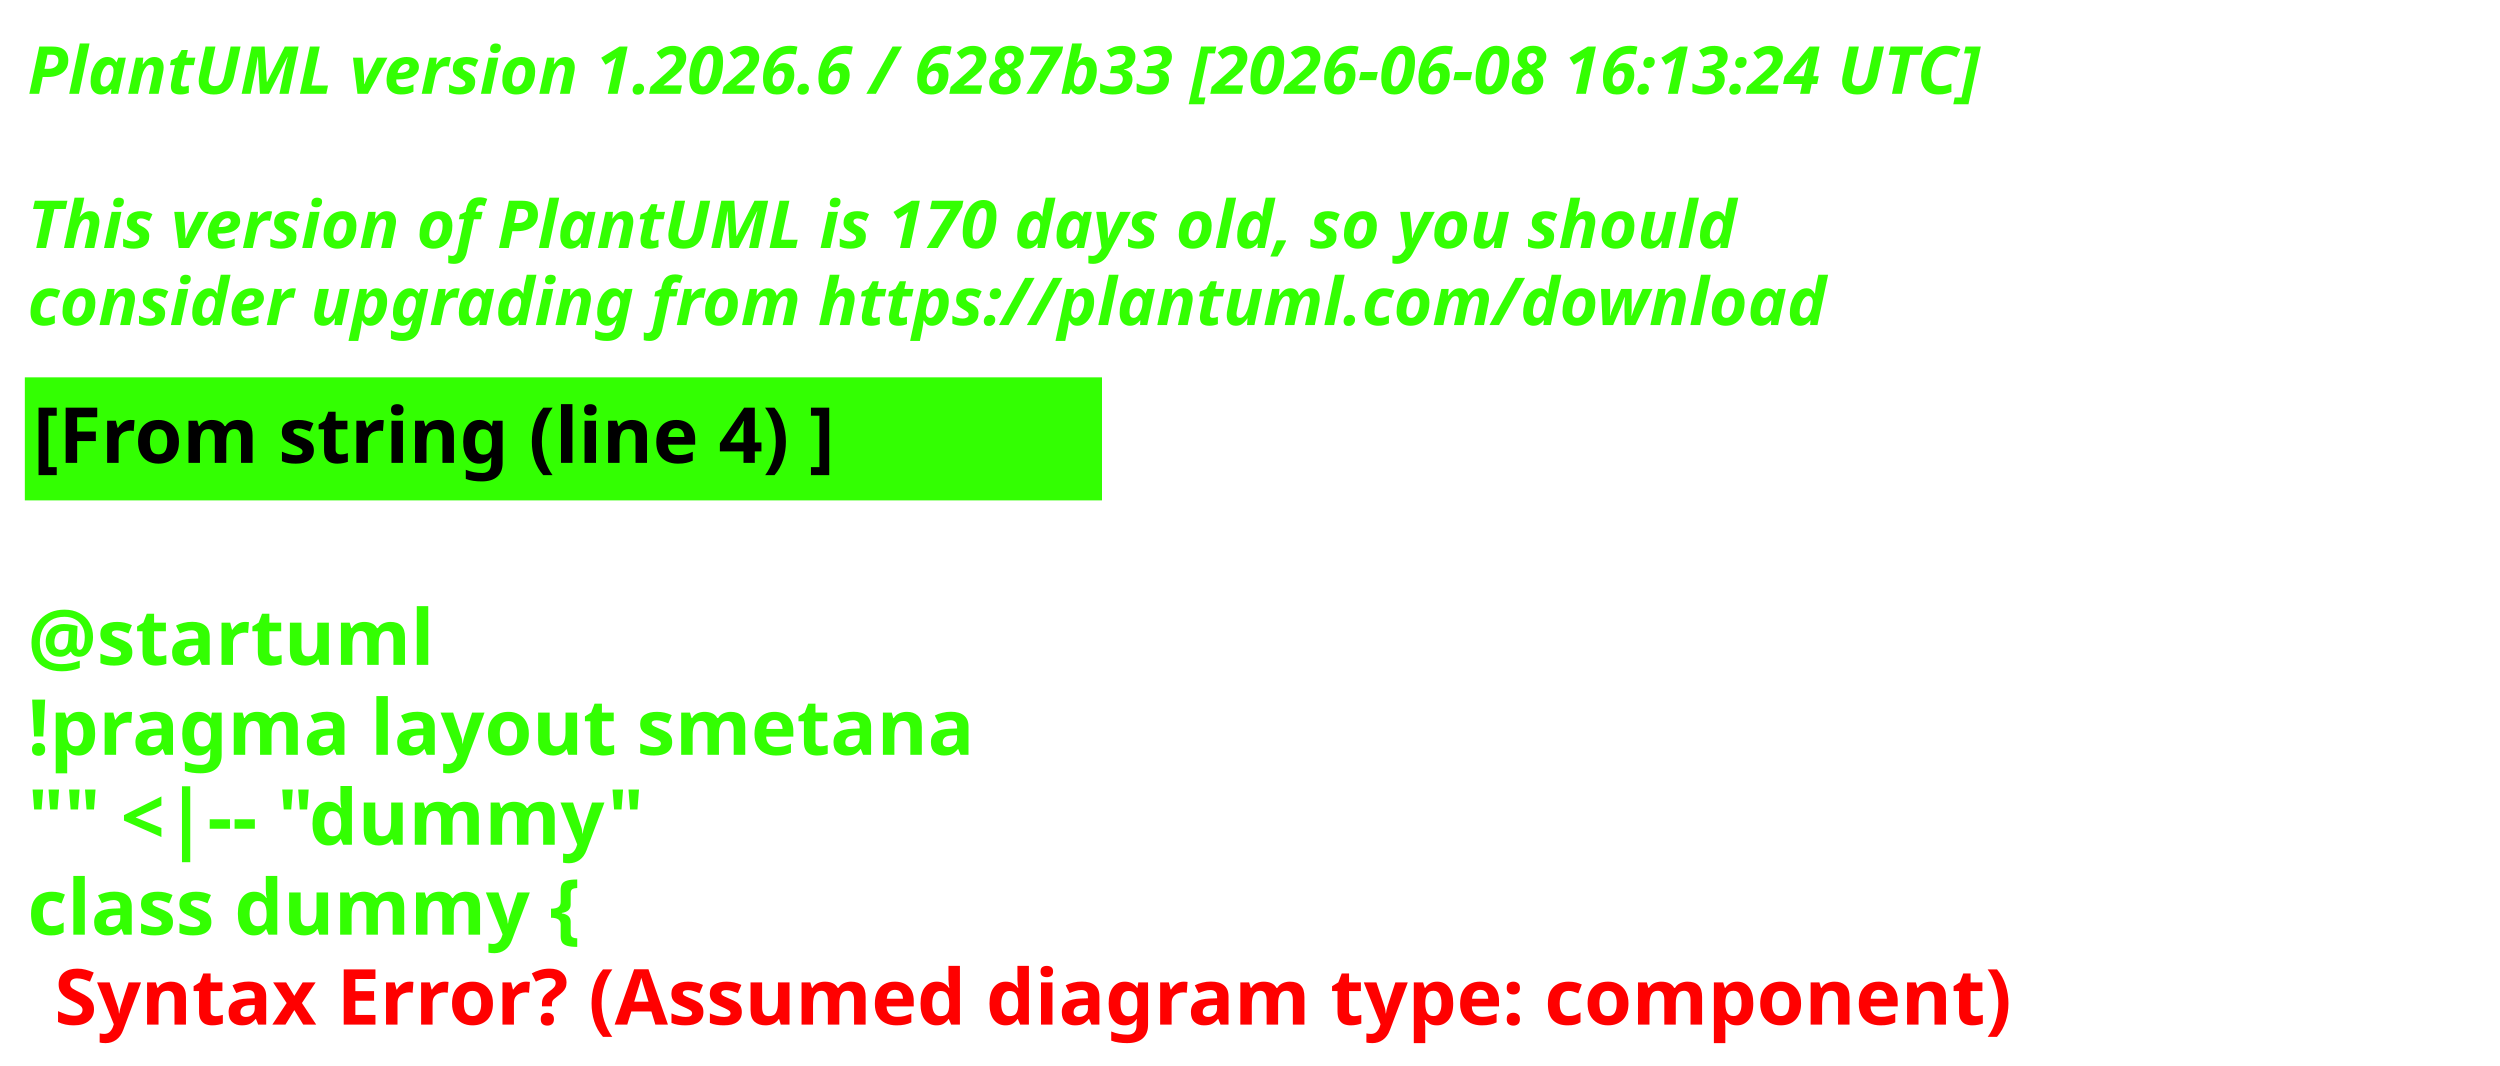
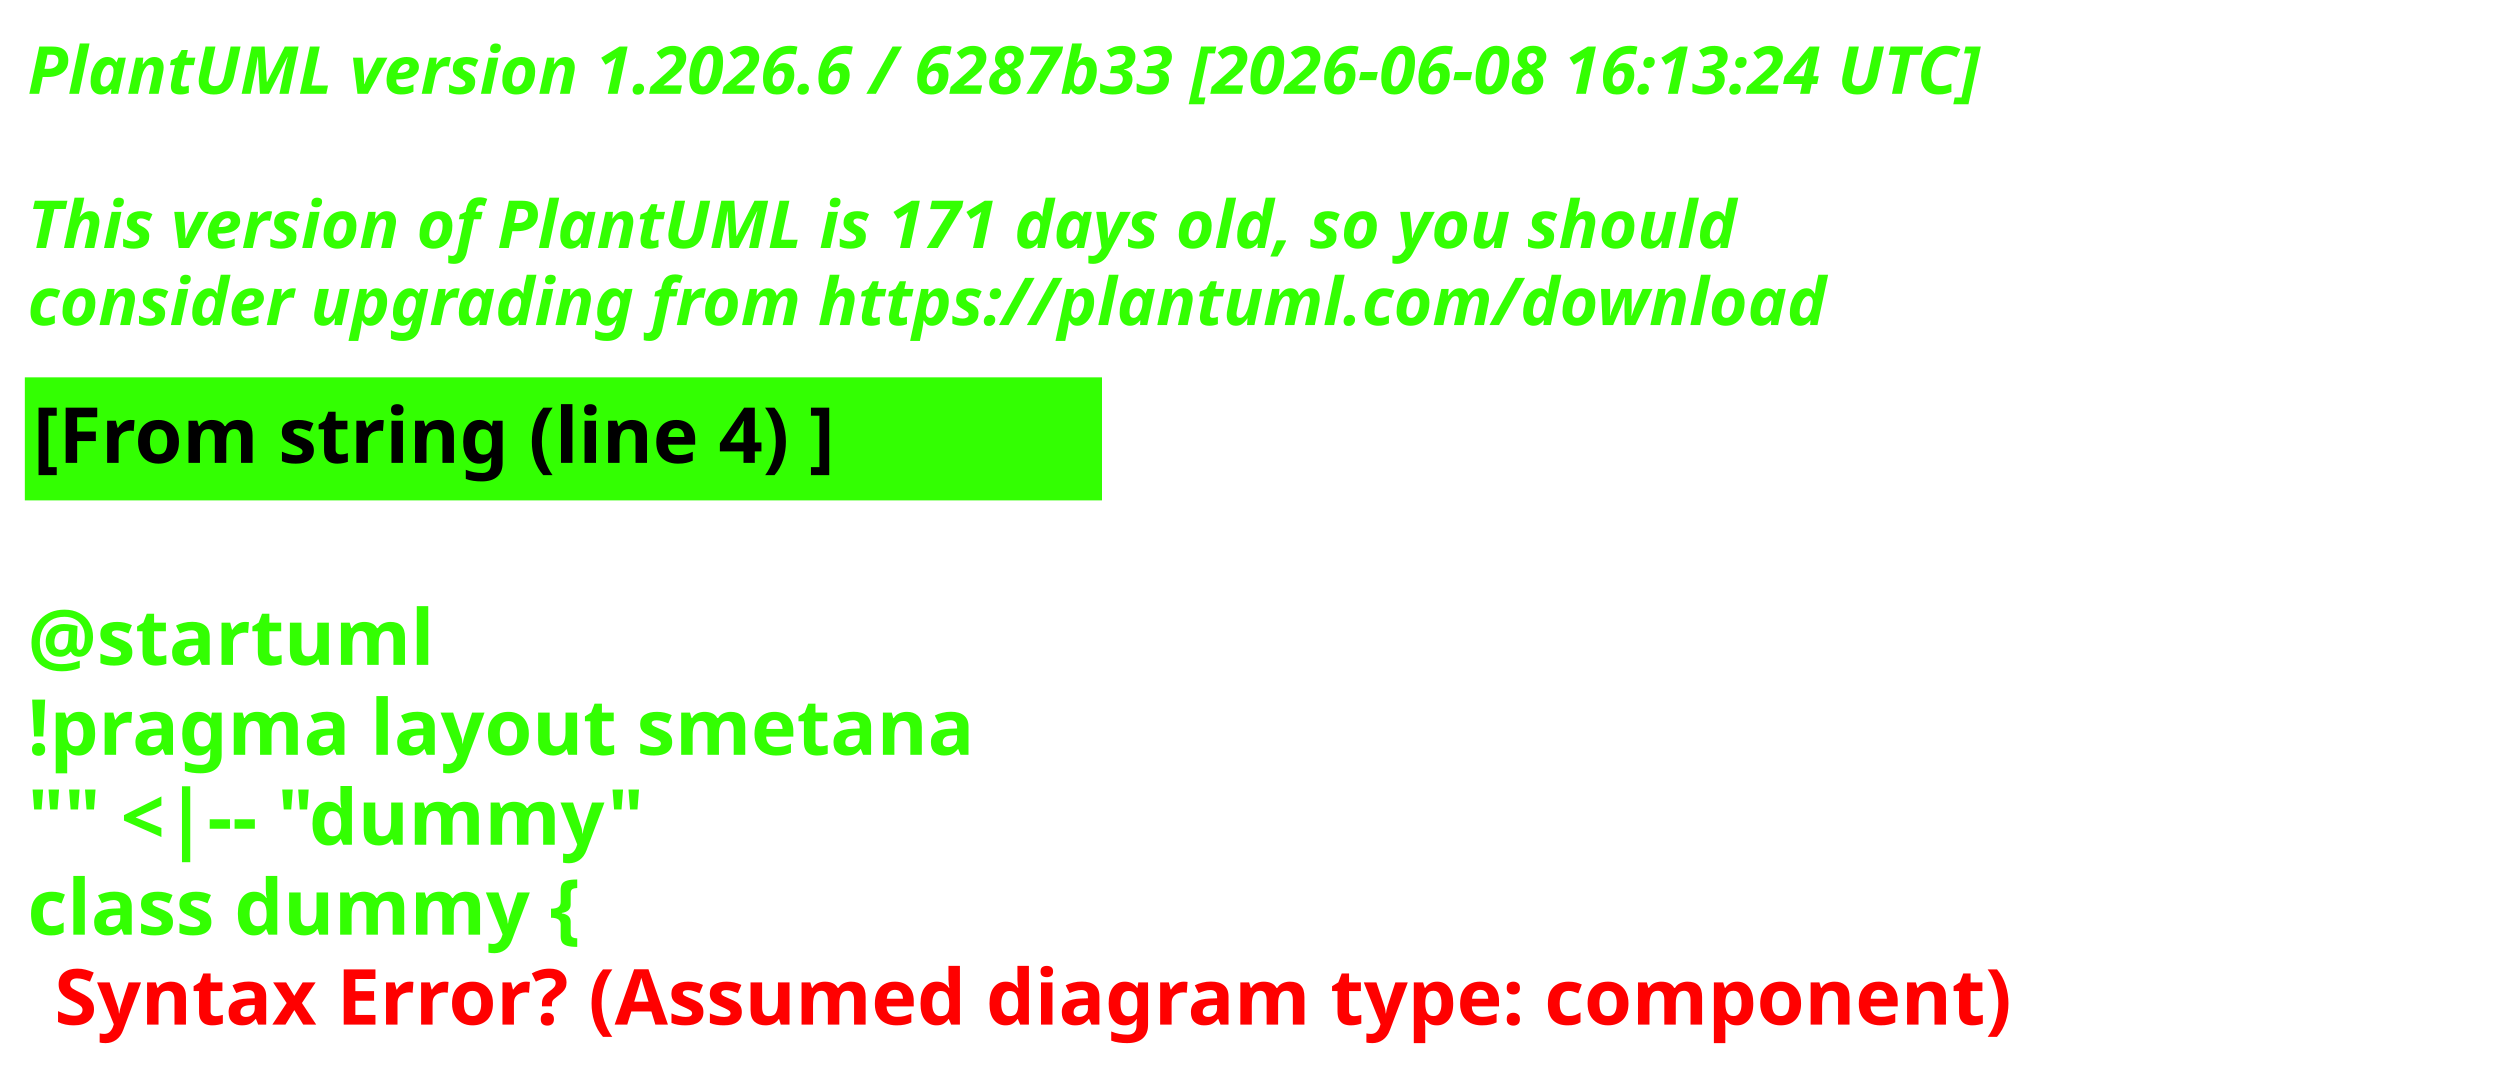
<svg xmlns="http://www.w3.org/2000/svg" contentStyleType="text/css" height="193px" preserveAspectRatio="none" style="width:453px;height:193px;background:#000000;" version="1.1" viewBox="0 0 453 193" width="453px" zoomAndPan="magnify">
  <defs />
  <g>
    <text fill="#33FF02" font-family="sans-serif" font-size="12" font-style="italic" font-weight="700" lengthAdjust="spacing" textLength="440.227" x="5" y="17">PlantUML version 1.2026.6 / 6287b33 [2026-06-08 16:13:24 UTC]</text>
    <text fill="#33FF02" font-family="sans-serif" font-size="12" font-style="italic" font-weight="700" lengthAdjust="spacing" textLength="4.178" x="5" y="30.969"> </text>
-     <text fill="#33FF02" font-family="sans-serif" font-size="12" font-style="italic" font-weight="700" lengthAdjust="spacing" textLength="376.4" x="5" y="44.938">This version of PlantUML is 170 days old, so you should</text>
+     <text fill="#33FF02" font-family="sans-serif" font-size="12" font-style="italic" font-weight="700" lengthAdjust="spacing" textLength="376.4" x="5" y="44.938">This version of PlantUML is 171 days old, so you should</text>
    <text fill="#33FF02" font-family="sans-serif" font-size="12" font-style="italic" font-weight="700" lengthAdjust="spacing" textLength="383.66" x="5" y="58.906">consider upgrading from https://plantuml.com/download</text>
    <rect fill="#33FF02" height="21.297" style="stroke:#33FF02;stroke-width:1;" width="194.182" x="5" y="68.875" />
    <text fill="#000000" font-family="sans-serif" font-size="14" font-weight="700" lengthAdjust="spacing" textLength="171.281" x="6" y="83.875">[From string (line 4) ]</text>
    <text fill="#33FF02" font-family="sans-serif" font-size="14" font-weight="700" lengthAdjust="spacing" textLength="4.874" x="5" y="104.172"> </text>
    <text fill="#33FF02" font-family="sans-serif" font-size="14" font-weight="700" lengthAdjust="spacing" textLength="81.423" x="5" y="120.469">@startuml</text>
    <text fill="#33FF02" font-family="sans-serif" font-size="14" font-weight="700" lengthAdjust="spacing" textLength="194.182" x="5" y="136.766">!pragma layout smetana</text>
    <text fill="#33FF02" font-family="sans-serif" font-size="14" font-weight="700" lengthAdjust="spacing" textLength="125.679" x="5" y="153.062">"" &lt;|-- "dummy"</text>
    <text fill="#33FF02" font-family="sans-serif" font-size="14" font-weight="700" lengthAdjust="spacing" text-decoration="wavy underline" textLength="117.216" x="5" y="169.359">class dummy {</text>
    <text fill="#FF0000" font-family="sans-serif" font-size="14" font-weight="700" lengthAdjust="spacing" textLength="405.528" x="9.874" y="185.656">Syntax Error? (Assumed diagram type: component)</text>
  </g>
</svg>
